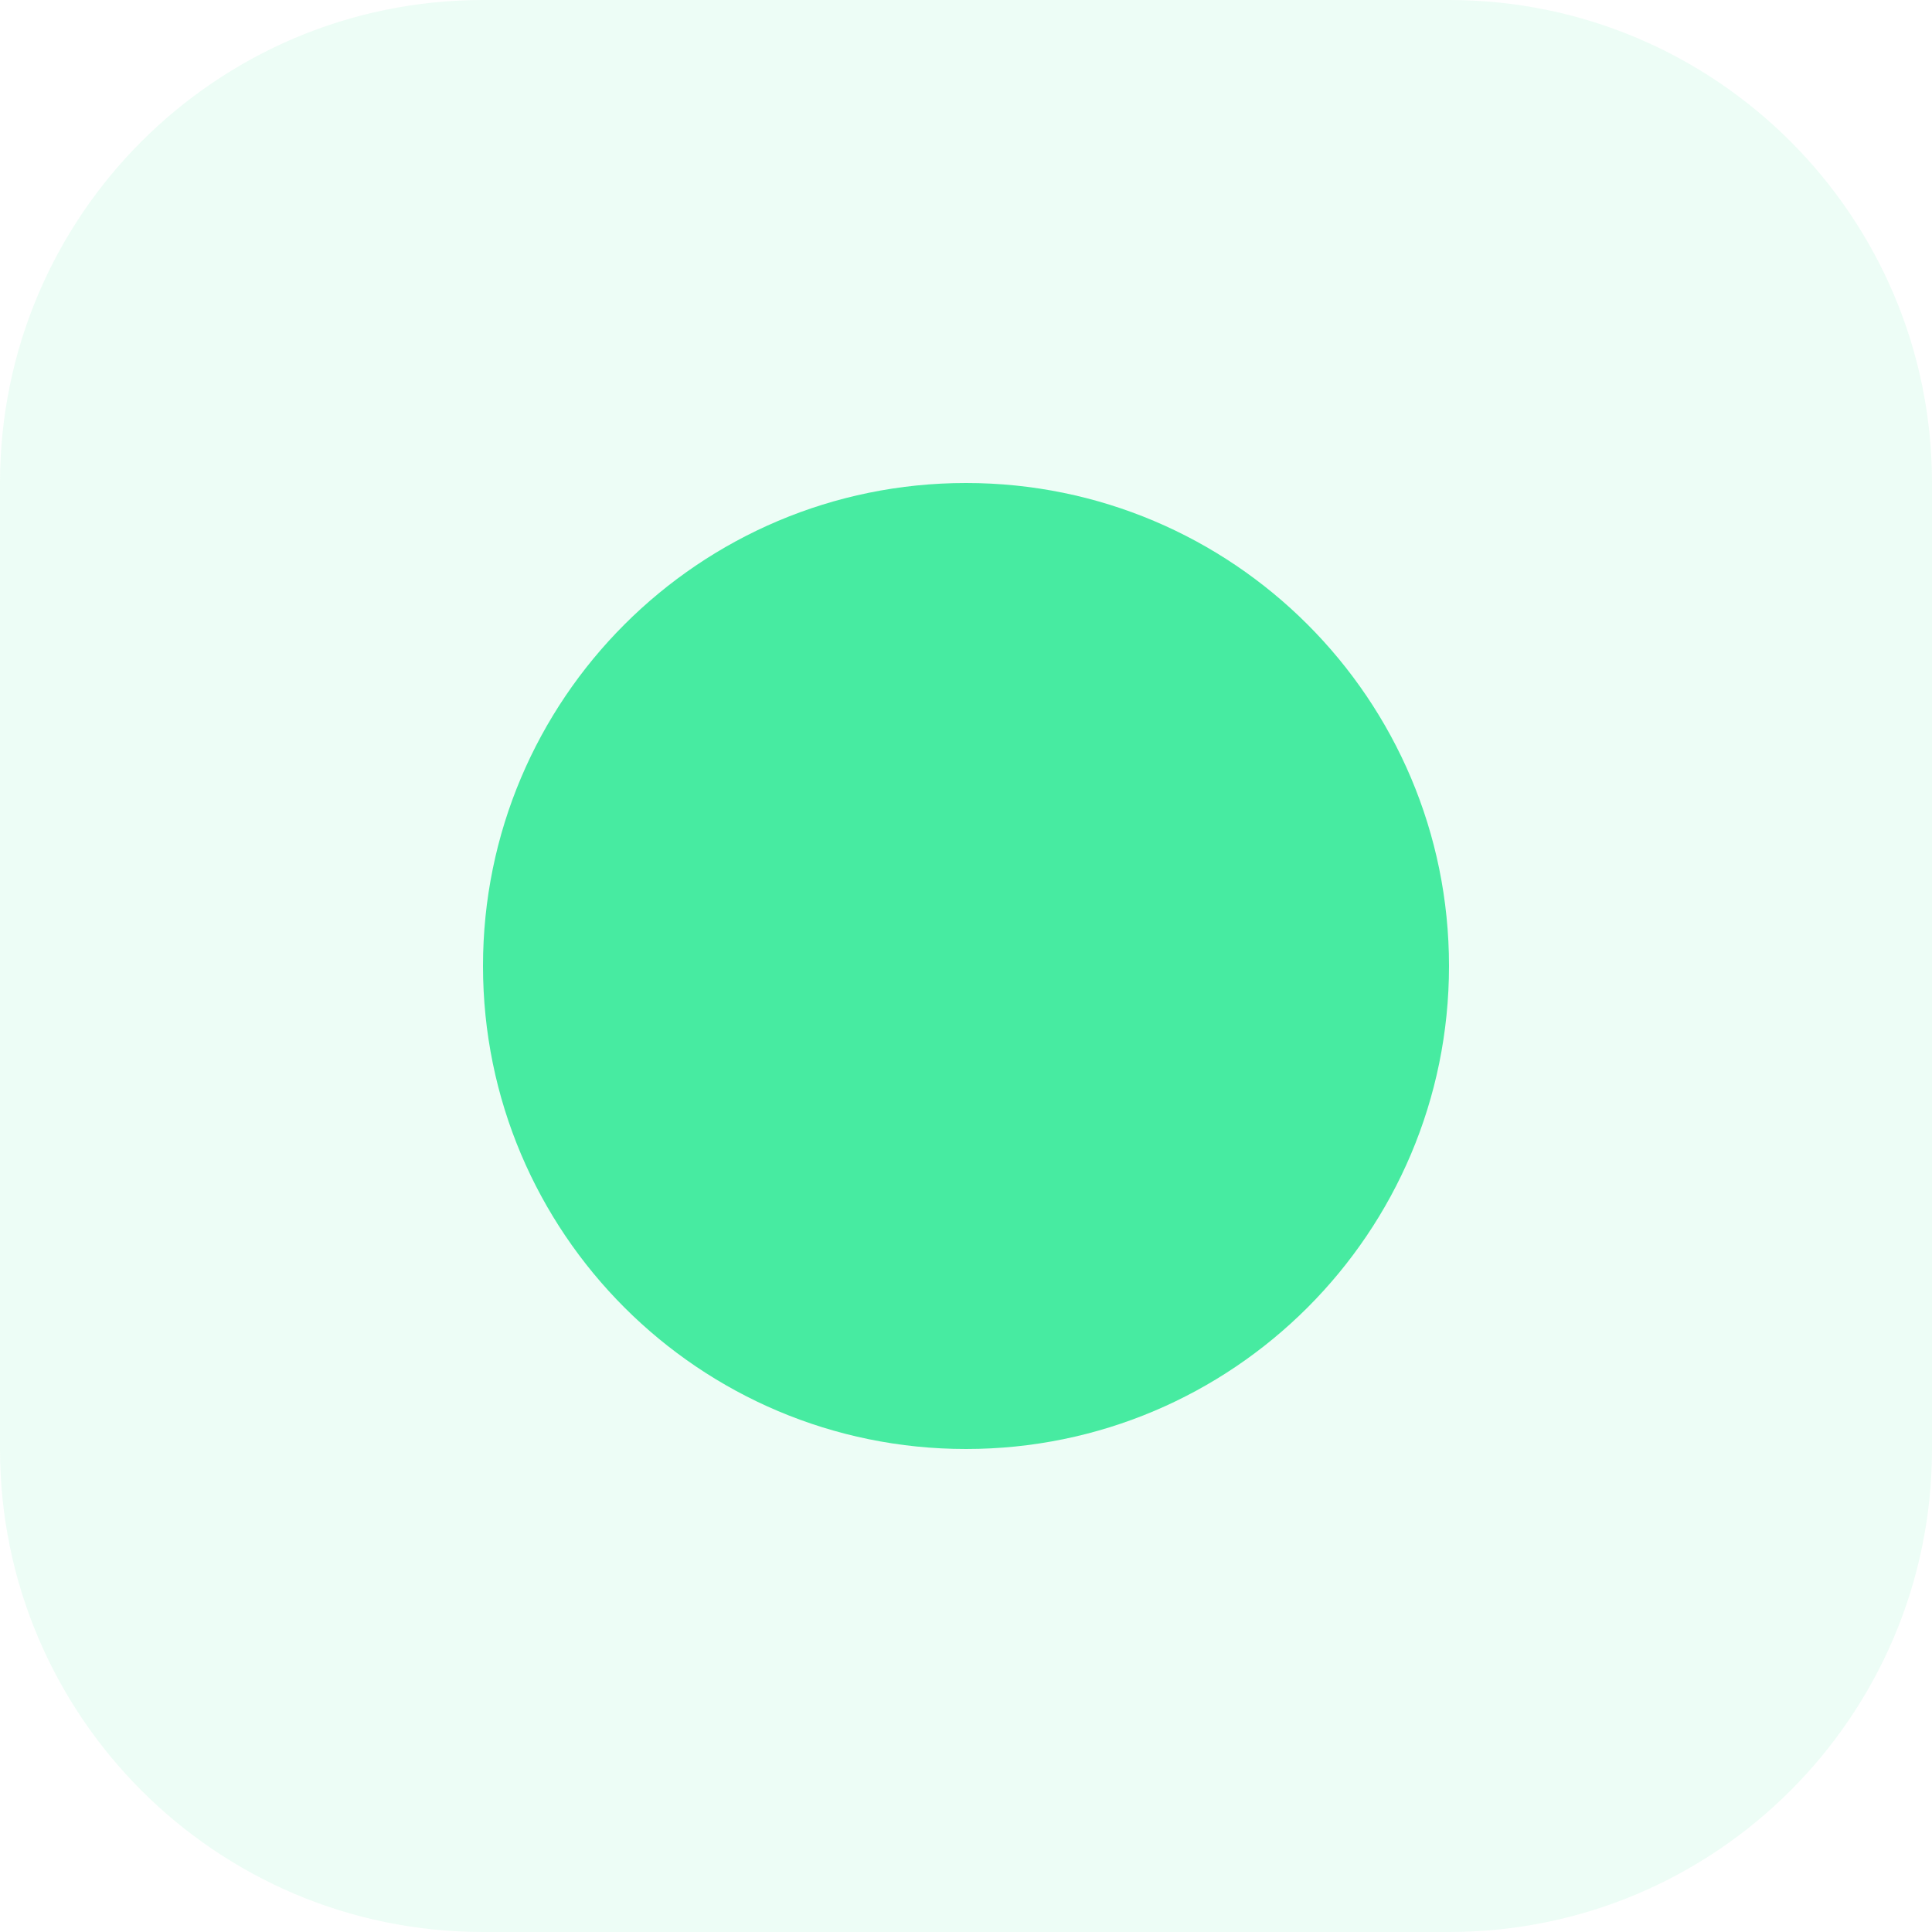
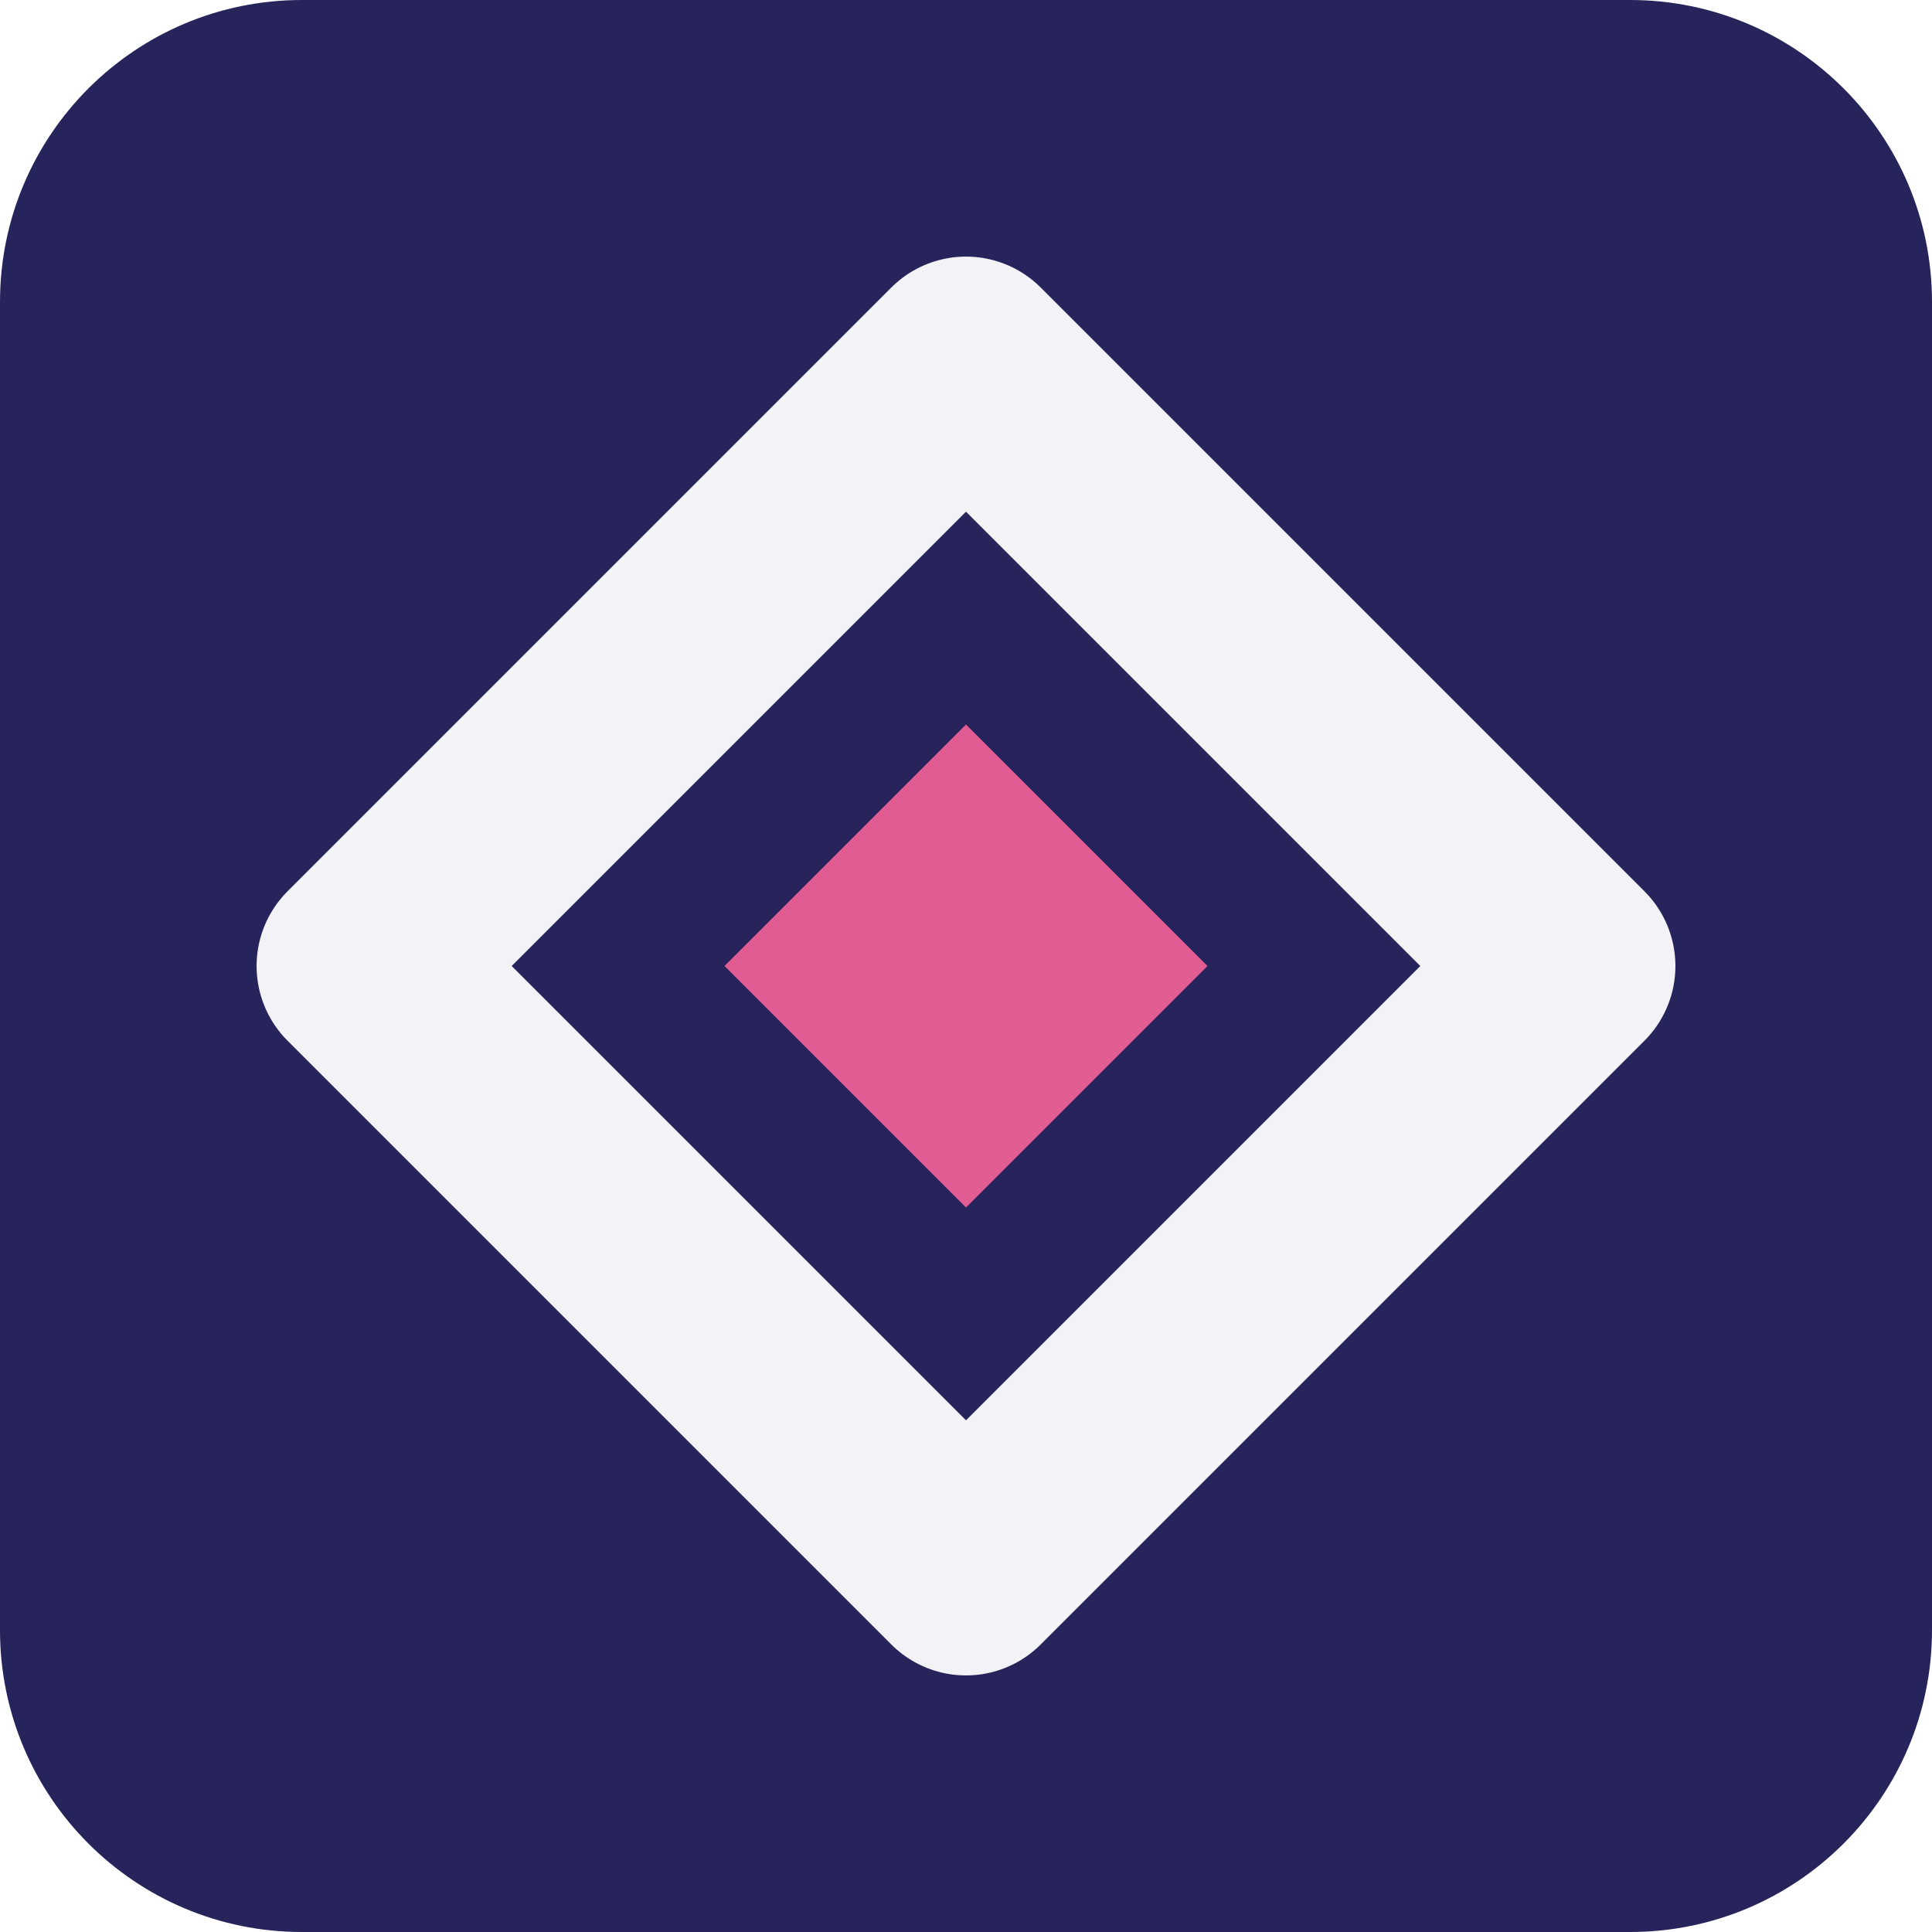
- <svg xmlns="http://www.w3.org/2000/svg" viewBox="0 0 64 64">
-   <rect width="64" height="64" rx="16" fill="hsl(153, 80%, 60%)" opacity="0.1" />
-   <circle cx="32" cy="32" r="16" fill="hsl(153, 80%, 60%)" />
+ <svg xmlns="http://www.w3.org/2000/svg" width="64" height="64" viewBox="0 0 64 64" role="img">
+   <rect width="64" height="64" rx="10" fill="hsl(243 43% 25%)" />
+   <g transform="rotate(270 32 32)">
+     <path d="M32 12 52 32 32 52 12 32Z" fill="none" stroke="hsl(243 24% 96%)" stroke-width="7" stroke-linejoin="round" />
+     <path d="M32 24 40 32 32 40 24 32Z" fill="hsl(335 68% 62%)" />
+   </g>
</svg>
